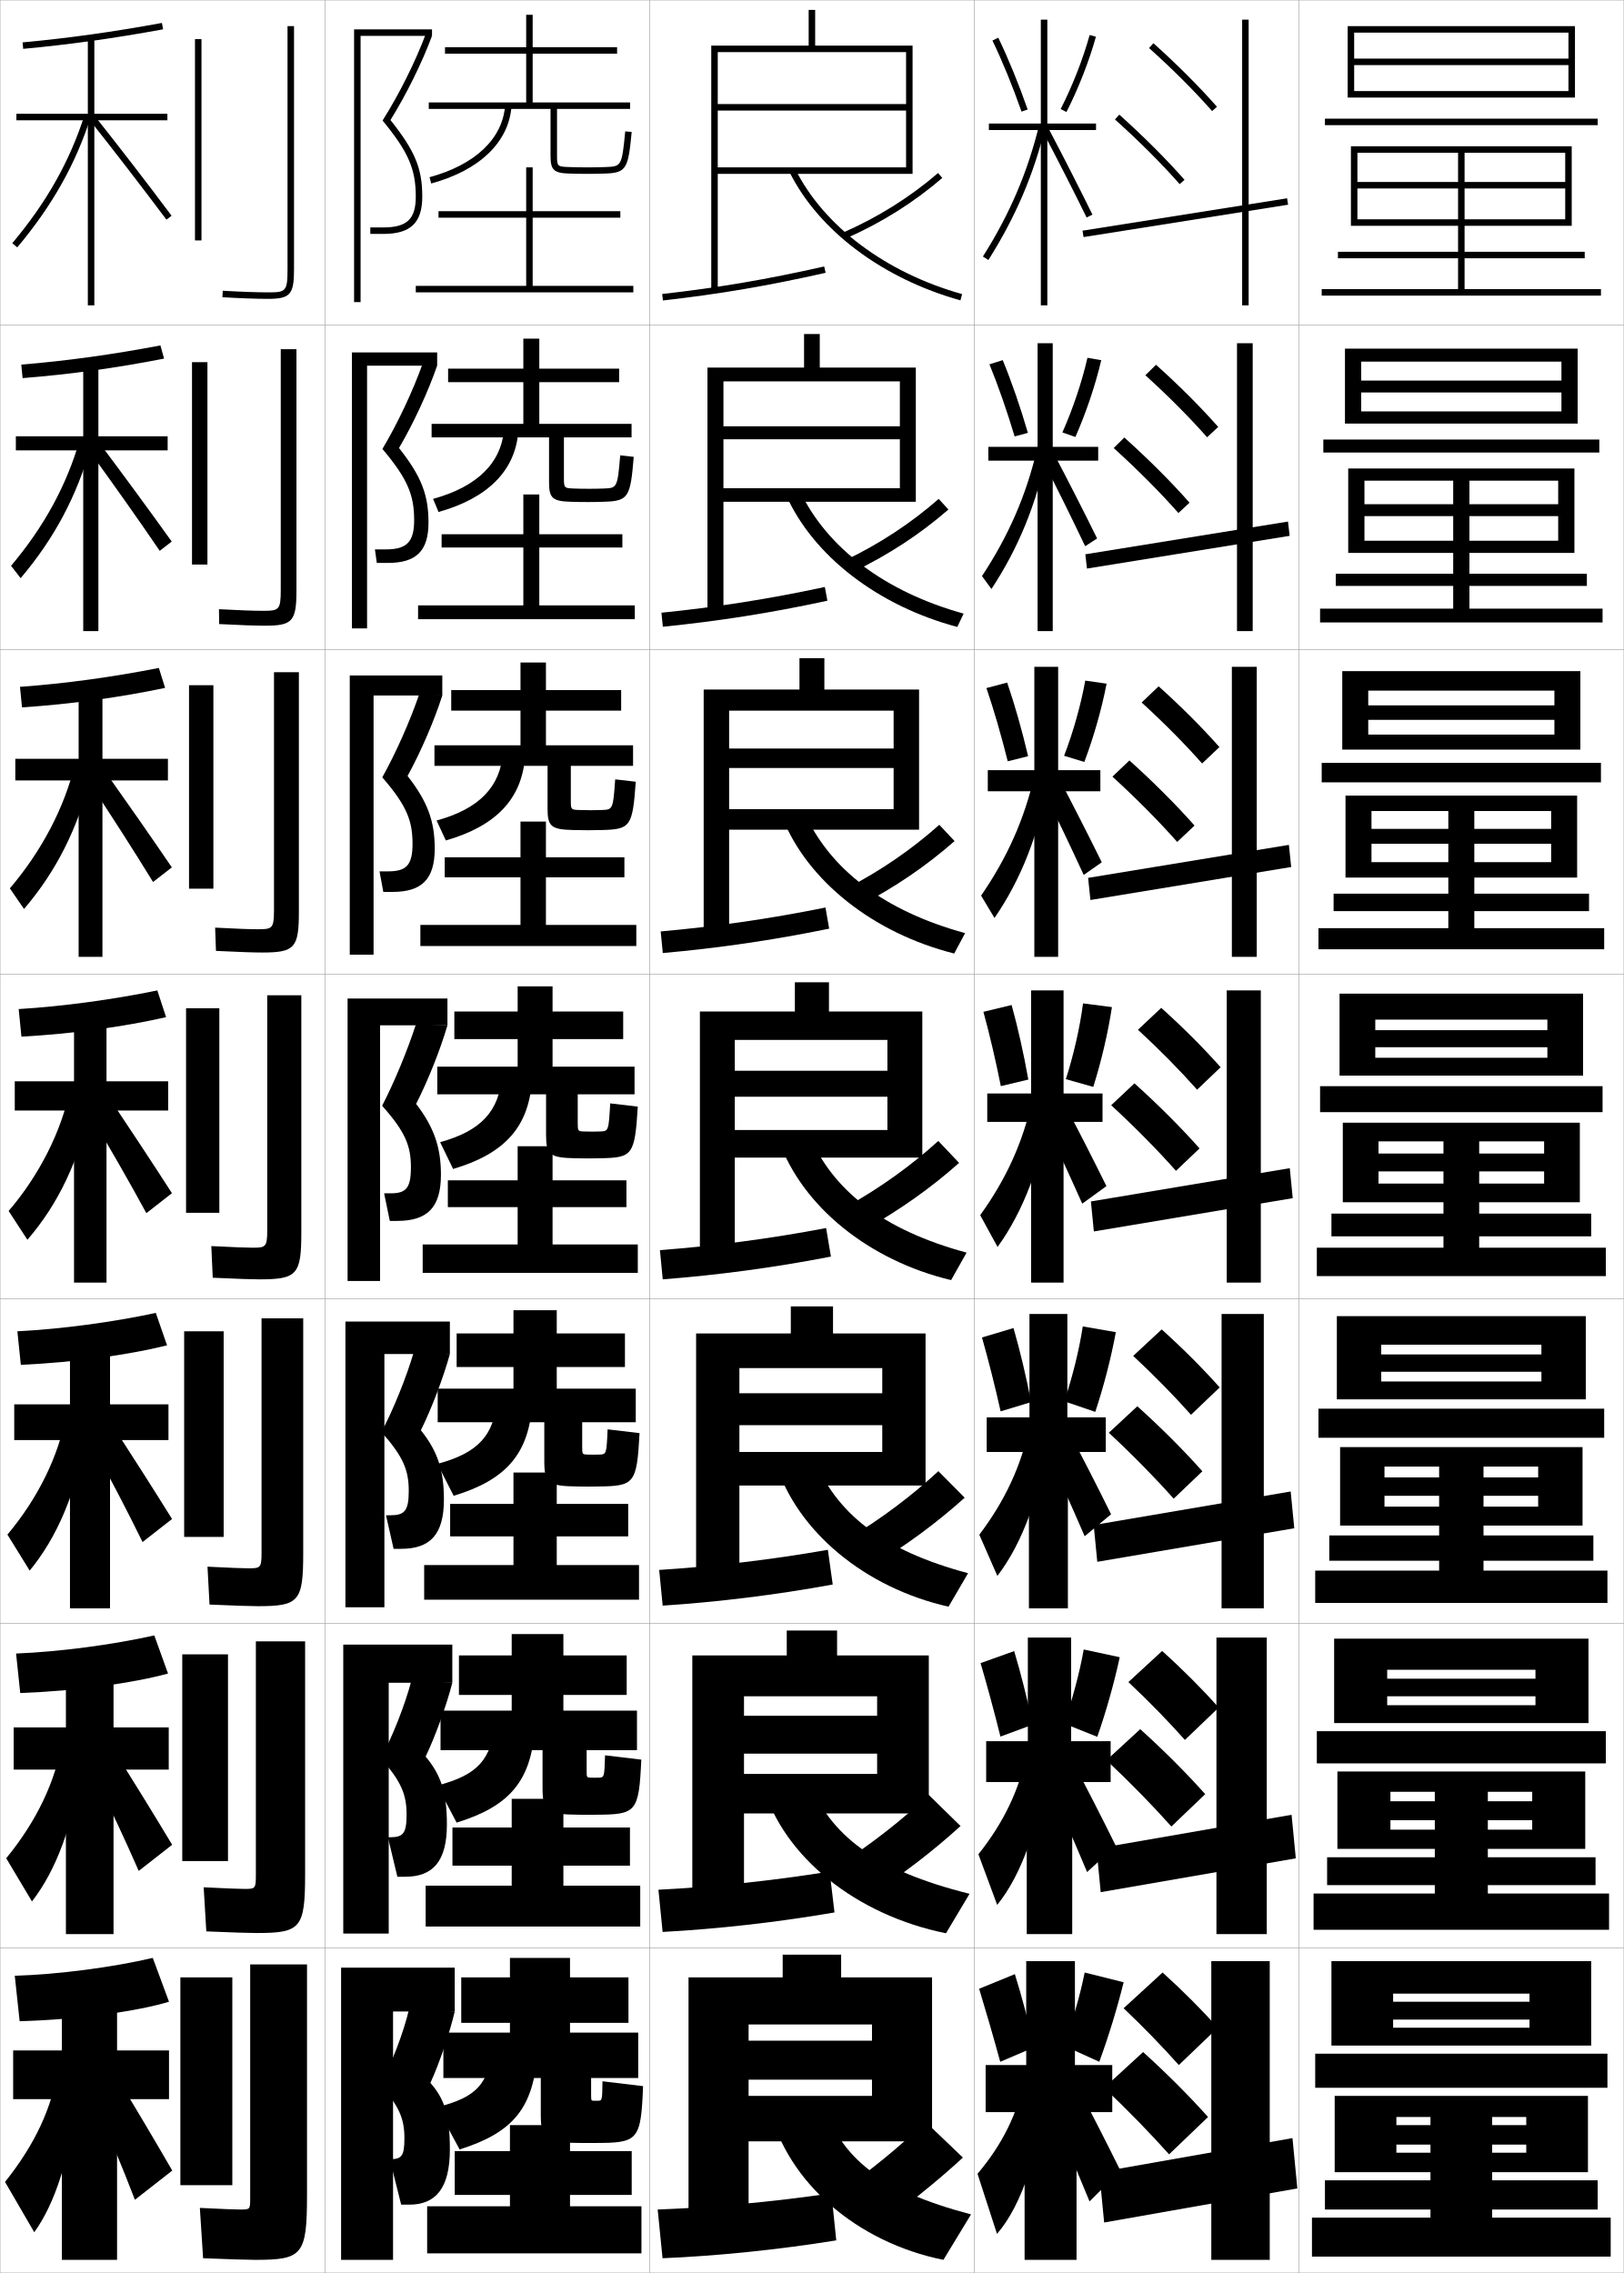
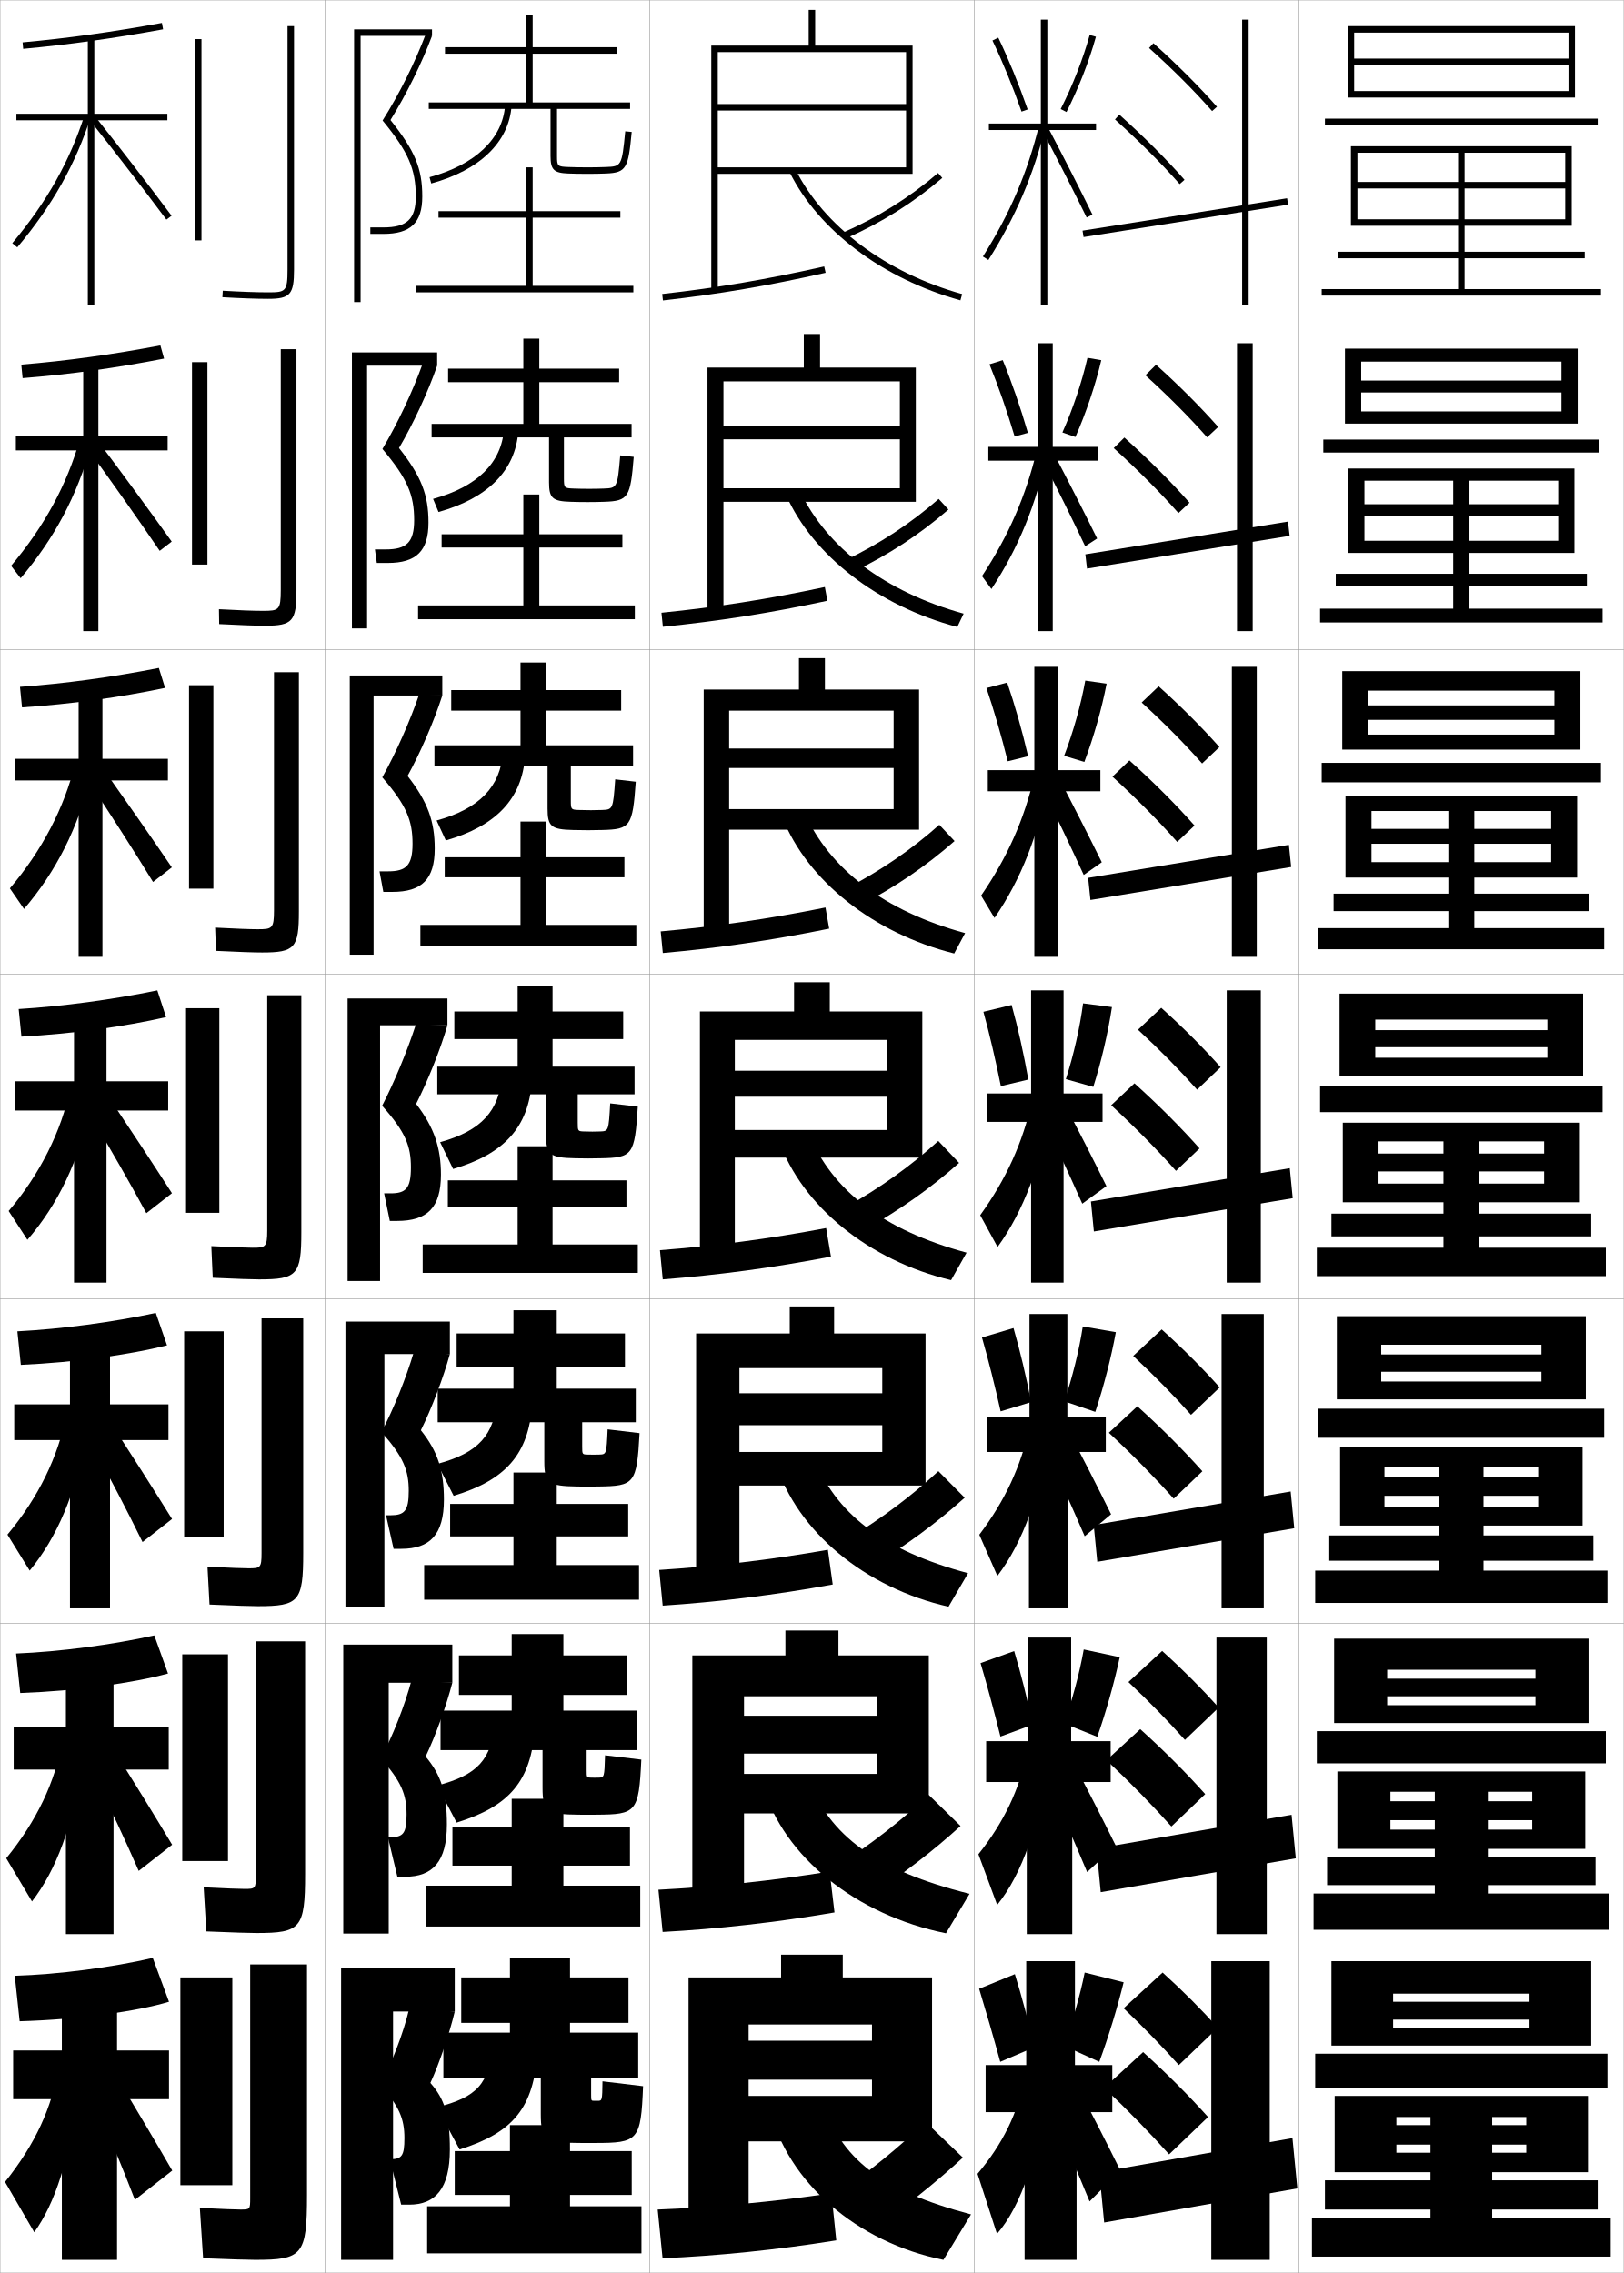
<svg xmlns="http://www.w3.org/2000/svg" width="500.1" height="700.1" viewBox="0 0 500.1 700.1" overflow="visible" enable-background="new 0 0 500.1 700.1" xml:space="preserve">
  <g id="glyphs">
    <g>
      <rect x="0.05" y="0.05" fill="none" stroke="#999999" stroke-width="0.1" width="100" height="100" />
      <rect x="0.05" y="100.05" fill="none" stroke="#999999" stroke-width="0.1" width="100" height="100" />
      <rect x="0.05" y="200.05" fill="none" stroke="#999999" stroke-width="0.1" width="100" height="100" />
      <rect x="0.05" y="300.05" fill="none" stroke="#999999" stroke-width="0.1" width="100" height="100" />
      <rect x="0.05" y="400.05" fill="none" stroke="#999999" stroke-width="0.1" width="100" height="100" />
      <rect x="0.05" y="500.05" fill="none" stroke="#999999" stroke-width="0.1" width="100" height="100" />
      <rect x="0.05" y="600.05" fill="none" stroke="#999999" stroke-width="0.1" width="100" height="100" />
      <rect x="100.05" y="0.05" fill="none" stroke="#999999" stroke-width="0.1" width="100" height="100" />
      <rect x="100.05" y="100.05" fill="none" stroke="#999999" stroke-width="0.1" width="100" height="100" />
      <rect x="100.05" y="200.05" fill="none" stroke="#999999" stroke-width="0.1" width="100" height="100" />
      <rect x="100.05" y="300.05" fill="none" stroke="#999999" stroke-width="0.1" width="100" height="100" />
      <rect x="100.05" y="400.05" fill="none" stroke="#999999" stroke-width="0.1" width="100" height="100" />
      <rect x="100.05" y="500.05" fill="none" stroke="#999999" stroke-width="0.1" width="100" height="100" />
      <rect x="100.05" y="600.05" fill="none" stroke="#999999" stroke-width="0.1" width="100" height="100" />
      <rect x="200.05" y="0.05" fill="none" stroke="#999999" stroke-width="0.1" width="100" height="100" />
      <rect x="200.05" y="100.05" fill="none" stroke="#999999" stroke-width="0.1" width="100" height="100" />
      <rect x="200.05" y="200.05" fill="none" stroke="#999999" stroke-width="0.1" width="100" height="100" />
      <rect x="200.05" y="300.05" fill="none" stroke="#999999" stroke-width="0.1" width="100" height="100" />
      <rect x="200.05" y="400.05" fill="none" stroke="#999999" stroke-width="0.1" width="100" height="100" />
      <rect x="200.05" y="500.05" fill="none" stroke="#999999" stroke-width="0.1" width="100" height="100" />
      <rect x="200.05" y="600.05" fill="none" stroke="#999999" stroke-width="0.1" width="100" height="100" />
      <rect x="300.05" y="0.05" fill="none" stroke="#999999" stroke-width="0.1" width="100" height="100" />
      <rect x="300.05" y="100.05" fill="none" stroke="#999999" stroke-width="0.1" width="100" height="100" />
      <rect x="300.05" y="200.05" fill="none" stroke="#999999" stroke-width="0.1" width="100" height="100" />
      <rect x="300.05" y="300.05" fill="none" stroke="#999999" stroke-width="0.1" width="100" height="100" />
      <rect x="300.05" y="400.05" fill="none" stroke="#999999" stroke-width="0.1" width="100" height="100" />
      <rect x="300.05" y="500.05" fill="none" stroke="#999999" stroke-width="0.1" width="100" height="100" />
      <rect x="300.05" y="600.05" fill="none" stroke="#999999" stroke-width="0.1" width="100" height="100" />
      <rect x="400.05" y="0.05" fill="none" stroke="#999999" stroke-width="0.1" width="100" height="100" />
      <rect x="400.05" y="100.05" fill="none" stroke="#999999" stroke-width="0.1" width="100" height="100" />
      <rect x="400.05" y="200.05" fill="none" stroke="#999999" stroke-width="0.1" width="100" height="100" />
      <rect x="400.05" y="300.05" fill="none" stroke="#999999" stroke-width="0.1" width="100" height="100" />
      <rect x="400.05" y="400.05" fill="none" stroke="#999999" stroke-width="0.1" width="100" height="100" />
      <rect x="400.05" y="500.05" fill="none" stroke="#999999" stroke-width="0.1" width="100" height="100" />
      <rect x="400.05" y="600.05" fill="none" stroke="#999999" stroke-width="0.1" width="100" height="100" />
    </g>
    <g>
      <g>
        <polygon points="221.05,51.55 221.05,53.55 281.05,53.55 281.05,14.05        251.05,14.05 251.05,3.05 249.05,3.05 249.05,14.05 219.05,14.05        219.05,89.55 221.05,89.55 221.05,16.05 279.05,16.05 279.05,32.05        221.05,32.05 221.05,34.05 279.05,34.05 279.05,51.55 " />
        <path d="M203.938,90.556l0.225,1.988c17.354-1.959,32.34-4.507,50.108-8.519       l-0.441-1.951C236.136,86.069,221.216,88.605,203.938,90.556z" />
        <path d="M259.647,71.634l0.805,1.832c10.936-4.799,20.945-11.076,29.75-18.658       l-1.305-1.516C280.243,60.744,270.402,66.915,259.647,71.634z" />
        <path d="M243.154,52.995c8.97,18.04,28.644,32.812,52.626,39.518l0.539-1.926       c-23.447-6.555-42.652-20.941-51.374-38.482L243.154,52.995z" />
      </g>
      <g>
-         <polygon points="282.05,154.55 282.05,113.217 252.467,113.217 252.467,102.883        247.633,102.883 247.633,113.217 217.883,113.217 217.883,189.133 222.8,189.133        222.8,117.467 277.133,117.467 277.133,131.3 222.8,131.3 222.8,135.3        277.133,135.3 277.133,150.383 222.8,150.383 222.8,154.55 " />
+         <polygon points="282.05,154.55 282.05,113.217 252.55,113.217 252.55,102.883        247.55,102.883 247.55,113.217 217.883,113.217 217.883,189.133 222.8,189.133        222.8,117.467 277.133,117.467 277.133,131.3 222.8,131.3 222.8,135.3        277.133,135.3 277.133,150.383 222.8,150.383 222.8,154.55 " />
        <path d="M203.706,188.722l0.438,4.323c17.21-1.743,32.923-4.195,50.674-8.016       l-0.79-4.231C236.389,184.575,220.798,186.99,203.706,188.722z" />
        <path d="M260.215,172.62l2.504,3.526c10.794-5.181,20.607-11.582,29.375-19.215       l-3.004-3.264C280.5,161.195,270.841,167.53,260.215,172.62z" />
        <path d="M246.296,151.096c8.275,17.584,26.263,31.203,50.479,37.901l-1.949,4.105       c-24.431-6.483-44.396-21.9-52.771-40.682L246.296,151.096z" />
      </g>
      <g>
-         <polygon points="283.05,255.55 283.05,212.383 253.884,212.383 253.884,202.716        246.217,202.716 246.217,212.383 216.717,212.383 216.717,288.716 224.55,288.716        224.55,218.883 275.216,218.883 275.216,230.55 224.55,230.55 224.55,236.55        275.216,236.55 275.216,249.217 224.55,249.217 224.55,255.55 " />
+         <polygon points="283.05,255.55 283.05,212.383 254.051,212.383 254.051,202.716        246.05,202.716 246.05,212.383 216.717,212.383 216.717,288.716 224.55,288.716        224.55,218.883 275.216,218.883 275.216,230.55 224.55,230.55 224.55,236.55        275.216,236.55 275.216,249.217 224.55,249.217 224.55,255.55 " />
        <path d="M203.475,286.887l0.65,6.659c17.065-1.528,33.505-3.884,51.239-7.513       l-1.139-6.512C236.643,283.08,220.38,285.375,203.475,286.887z" />
        <path d="M260.782,273.606l4.203,5.221c10.652-5.563,20.27-12.088,29-19.772       l-4.703-5.011C280.757,261.646,271.28,268.146,260.782,273.606z" />
        <path d="M247.646,250.086c7.828,17.628,24.599,30.479,49.583,37.321l-3.359,6.284       c-24.879-6.261-45.136-22.323-52.917-41.845L247.646,250.086z" />
      </g>
    </g>
    <g>
-       <polygon points="284.05,356.55 284.05,311.55 255.3,311.55 255.3,302.55       244.8,302.55 244.8,311.55 215.55,311.55 215.55,388.3 226.3,388.3       226.3,320.3 273.3,320.3 273.3,329.8 226.3,329.8 226.3,337.8       273.3,337.8 273.3,348.05 226.3,348.05 226.3,356.55 " />
+       <polygon points="284.05,356.55 284.05,311.55 255.55,311.55 255.55,302.55       244.55,302.55 244.55,311.55 215.55,311.55 215.55,388.3 226.3,388.3       226.3,320.3 273.3,320.3 273.3,329.8 226.3,329.8 226.3,337.8       273.3,337.8 273.3,348.05 226.3,348.05 226.3,356.55 " />
      <path d="M203.243,385.053l0.863,8.994c16.921-1.312,34.088-3.572,51.804-7.01      l-1.487-8.793C236.896,381.586,219.963,383.76,203.243,385.053z" />
      <path d="M260.849,371.592l5.902,6.916c10.513-5.945,19.934-12.595,28.625-20.329      l-6.402-6.758C280.513,359.097,271.22,365.761,260.849,371.592z" />
      <path d="M248.997,349.077c7.381,17.672,22.934,29.756,48.688,36.741l-4.77,8.463      c-25.328-6.038-45.876-22.745-53.062-43.009L248.997,349.077z" />
    </g>
    <g>
-       <polygon points="285.049,457.55 285.049,410.716 256.55,410.716 256.55,402.383       243.549,402.383 243.549,410.716 214.383,410.716 214.383,487.883 227.716,487.883       227.716,421.383 271.716,421.383 271.716,429.133 227.716,429.133 227.716,438.966       271.716,438.966 271.716,447.216 227.716,447.216 227.716,457.55 " />
+       <polygon points="285.049,457.55 285.049,410.716 256.883,410.716 256.883,402.383       243.216,402.383 243.216,410.716 214.383,410.716 214.383,487.883 227.716,487.883       227.716,421.383 271.716,421.383 271.716,429.133 227.716,429.133 227.716,438.966       271.716,438.966 271.716,447.216 227.716,447.216 227.716,457.55 " />
      <path d="M203.012,483.552l1.076,10.996c16.778-1.098,34.672-3.261,52.369-6.507      l-1.491-10.695C237.375,480.447,219.659,482.486,203.012,483.552z" />
      <path d="M261.249,473.911l7.602,8.277c10.371-6.328,19.596-13.102,28.25-20.887      l-8.102-8.171C280.603,460.881,271.492,467.709,261.249,473.911z" />
      <path d="M250.348,448.401c6.935,17.716,21.27,29.031,47.792,36.161l-6.014,10.308      c-25.777-5.815-46.616-23.167-53.208-44.172L250.348,448.401z" />
    </g>
    <g>
-       <polygon points="286.05,558.55 286.05,509.883 257.8,509.883 257.8,502.217       242.3,502.217 242.3,509.883 213.217,509.883 213.217,587.467 229.133,587.467       229.133,522.467 270.133,522.467 270.133,528.467 229.133,528.467 229.133,540.133       270.133,540.133 270.133,546.383 229.133,546.383 229.133,558.55 " />
+       <polygon points="286.05,558.55 286.05,509.883 258.217,509.883 258.217,502.217       241.883,502.217 241.883,509.883 213.217,509.883 213.217,587.467 229.133,587.467       229.133,522.467 270.133,522.467 270.133,528.467 229.133,528.467 229.133,540.133       270.133,540.133 270.133,546.383 229.133,546.383 229.133,558.55 " />
      <path d="M202.781,582.051l1.288,12.998c16.634-0.882,35.256-2.949,52.934-6.003      l-1.495-12.598C237.856,579.309,219.355,581.213,202.781,582.051z" />
      <path d="M258.649,574.23l9.301,9.639c10.23-6.71,19.26-13.607,27.875-21.443      l-9.801-9.586C277.692,560.665,268.766,567.657,258.649,574.23z" />
      <path d="M248.699,547.726c6.902,17.759,20.858,28.308,49.896,35.58l-7.256,12.154      c-27.701-5.593-50.019-23.589-56.355-45.336L248.699,547.726z" />
    </g>
    <g>
-       <polygon points="287.05,659.55 287.05,609.05 259.05,609.05 259.05,602.05       241.05,602.05 241.05,609.05 212.05,609.05 212.05,687.05 230.55,687.05       230.55,623.55 268.55,623.55 268.55,628.55 230.55,628.55 230.55,640.55       268.55,640.55 268.55,645.55 230.55,645.55 230.55,659.55 " />
+       <polygon points="287.05,659.55 287.05,609.05 259.55,609.05 259.55,602.05       240.55,602.05 240.55,609.05 212.05,609.05 212.05,687.05 230.55,687.05       230.55,623.55 268.55,623.55 268.55,628.55 230.55,628.55 230.55,640.55       268.55,640.55 268.55,645.55 230.55,645.55 230.55,659.55 " />
      <path d="M202.55,680.55l1.5,15c16.491-0.666,35.841-2.638,53.5-5.5l-1.5-14.5      C238.336,678.17,219.052,679.939,202.55,680.55z" />
      <path d="M258.05,675.55l11,11c10.09-7.092,18.922-14.114,27.5-22l-11.5-11      C276.782,661.449,268.038,668.605,258.05,675.55z" />
      <path d="M253.05,647.05c6.04,17.803,17.94,27.583,46,35l-8.5,14      c-26.675-5.37-48.096-24.012-53.5-46.5L253.05,647.05z" />
    </g>
    <g>
      <polygon points="483.05,18.05 417.05,18.05 417.05,20.05 483.05,20.05       483.05,28.05 417.05,28.05 417.05,30.05 485.05,30.05 485.05,8.05       415.05,8.05 415.05,30.05 417.05,30.05 417.05,10.05 483.05,10.05 " />
      <rect x="408.05" y="36.55" width="84" height="2" />
      <polygon points="418.05,47.05 482.05,47.05 482.05,56.05 451.05,56.05       451.05,47.05 449.05,47.05 449.05,56.05 418.05,56.05 418.05,58.05       449.05,58.05 449.05,77.55 412.05,77.55 412.05,79.55 449.05,79.55       449.05,89.05 407.05,89.05 407.05,91.05 493.05,91.05 493.05,89.05       451.05,89.05 451.05,79.55 488.05,79.55 488.05,77.55 451.05,77.55       451.05,58.05 482.05,58.05 482.05,67.55 418.05,67.55 418.05,69.55       484.05,69.55 484.05,45.05 416.05,45.05 416.05,69.55 418.05,69.55 " />
    </g>
    <g>
      <g>
        <polygon points="485.883,130.466 485.883,107.383 414.216,107.383 414.216,130.466        419.216,130.466 419.216,111.383 480.883,111.383 480.883,117.216 419.216,117.216        419.216,120.883 480.883,120.883 480.883,126.716 419.216,126.716 419.216,130.466        " />
        <rect x="407.55" y="135.383" width="85" height="4" />
        <polygon points="452.55,155.3 452.55,148.05 447.55,148.05 447.55,155.3        420.216,155.3 420.216,158.966 447.55,158.966 447.55,176.716 411.383,176.716        411.383,180.466 447.55,180.466 447.55,187.466 406.55,187.466 406.55,191.716        493.55,191.716 493.55,187.466 452.55,187.466 452.55,180.466 488.716,180.466        488.716,176.716 452.55,176.716 452.55,158.966 479.883,158.966 479.883,166.55        420.216,166.55 420.216,170.3 484.883,170.3 484.883,144.299 415.216,144.299        415.216,170.3 420.216,170.3 420.216,148.05 479.883,148.05 479.883,155.3        " />
      </g>
      <g>
        <polygon points="486.716,230.883 486.716,206.716 413.383,206.716 413.383,230.883        421.383,230.883 421.383,212.716 478.716,212.716 478.716,217.258 421.383,217.258        421.383,221.716 478.716,221.716 478.716,226.258 421.383,226.258 421.383,230.883        " />
        <rect x="407.05" y="234.966" width="86" height="6" />
        <polygon points="454.05,255.3 454.05,249.8 446.05,249.8 446.05,255.3        422.383,255.3 422.383,259.883 446.05,259.883 446.05,275.258 410.716,275.258        410.716,280.633 446.05,280.633 446.05,285.883 406.05,285.883 406.05,292.383        494.05,292.383 494.05,285.883 454.05,285.883 454.05,280.633 489.383,280.633        489.383,275.258 454.05,275.258 454.05,259.883 477.716,259.883 477.716,265.55        422.383,265.55 422.383,270.3 485.716,270.3 485.716,245.05 414.383,245.05        414.383,270.3 422.383,270.3 422.383,249.8 477.716,249.8 477.716,255.3        " />
      </g>
      <g>
        <polygon points="487.55,331.3 487.55,306.05 412.55,306.05 412.55,331.3        423.55,331.3 423.55,314.05 476.55,314.05 476.55,317.3 423.55,317.3        423.55,322.55 476.55,322.55 476.55,325.8 423.55,325.8 423.55,331.3        " />
        <rect x="406.55" y="334.55" width="87" height="8" />
        <polygon points="455.55,355.3 455.55,351.55 444.55,351.55 444.55,355.3        424.55,355.3 424.55,360.8 444.55,360.8 444.55,373.8 410.05,373.8        410.05,380.8 444.55,380.8 444.55,384.3 405.55,384.3 405.55,393.05        494.55,393.05 494.55,384.3 455.55,384.3 455.55,380.8 490.05,380.8        490.05,373.8 455.55,373.8 455.55,360.8 475.55,360.8 475.55,364.55        424.55,364.55 424.55,370.3 486.55,370.3 486.55,345.8 413.55,345.8        413.55,370.3 424.55,370.3 424.55,351.55 475.55,351.55 475.55,355.3        " />
      </g>
      <g>
        <polygon points="488.383,431.009 488.383,405.384 411.717,405.384 411.717,431.009        425.383,431.009 425.383,414.175 474.717,414.175 474.717,417.175 425.383,417.175        425.383,422.509 474.717,422.509 474.717,425.509 425.383,425.509 425.383,431.009        " />
        <rect x="406.05" y="433.884" width="88" height="8.957" />
        <polygon points="456.884,455.05 456.884,451.716 443.217,451.716 443.217,455.05        426.383,455.05 426.383,460.716 443.217,460.716 443.217,472.925 409.383,472.925        409.383,480.716 443.217,480.716 443.217,483.759 405.05,483.759 405.05,493.716        495.05,493.716 495.05,483.759 456.884,483.759 456.884,480.716 490.717,480.716        490.717,472.925 456.884,472.925 456.884,460.716 473.717,460.716 473.717,464.05        426.383,464.05 426.383,469.884 487.383,469.884 487.383,445.716 412.717,445.716        412.717,469.884 426.383,469.884 426.383,451.716 473.717,451.716 473.717,455.05        " />
      </g>
      <g>
        <polygon points="489.216,530.717 489.216,504.717 410.884,504.717 410.884,530.717        427.216,530.717 427.216,514.3 472.884,514.3 472.884,517.05 427.216,517.05        427.216,522.467 472.884,522.467 472.884,525.217 427.216,525.217 427.216,530.717        " />
        <rect x="405.55" y="533.217" width="89" height="9.916" />
        <polygon points="458.217,554.8 458.217,551.883 441.884,551.883 441.884,554.8        428.216,554.8 428.216,560.633 441.884,560.633 441.884,572.05 408.716,572.05        408.716,580.633 441.884,580.633 441.884,583.217 404.55,583.217 404.55,594.383        495.55,594.383 495.55,583.217 458.217,583.217 458.217,580.633 491.384,580.633        491.384,572.05 458.217,572.05 458.217,560.633 471.884,560.633 471.884,563.55        428.216,563.55 428.216,569.467 488.216,569.467 488.216,545.633 411.884,545.633        411.884,569.467 428.216,569.467 428.216,551.883 471.884,551.883 471.884,554.8        " />
      </g>
    </g>
    <g>
      <polygon points="490.05,630.05 490.05,604.05 410.05,604.05 410.05,630.05       429.05,630.05 429.05,614.05 471.05,614.05 471.05,616.55 429.05,616.55       429.05,622.05 471.05,622.05 471.05,624.55 429.05,624.55 429.05,630.05 " />
      <rect x="405.05" y="632.55" width="90" height="10.5" />
      <polygon points="459.55,654.55 459.55,652.05 440.55,652.05 440.55,654.55       430.05,654.55 430.05,660.55 440.55,660.55 440.55,671.55 408.05,671.55       408.05,680.55 440.55,680.55 440.55,683.05 404.05,683.05 404.05,695.05       496.05,695.05 496.05,683.05 459.55,683.05 459.55,680.55 492.05,680.55       492.05,671.55 459.55,671.55 459.55,660.55 470.05,660.55 470.05,663.05       430.05,663.05 430.05,669.05 489.05,669.05 489.05,645.55 411.05,645.55       411.05,669.05 430.05,669.05 430.05,652.05 470.05,652.05 470.05,654.55 " />
    </g>
-     <path d="M51.146,313.29l-2.691-8.23" />
    <g>
      <g>
        <path d="M49.87,7.066l0.359,1.967c-15.313,2.806-29.006,4.716-43.088,6.013       l-0.184-1.992C20.979,11.763,34.615,9.86,49.87,7.066z" />
        <polygon points="51.55,35.05 29.05,35.05 29.05,11.55 27.05,11.55        27.05,35.05 5.05,35.05 5.05,37.05 27.05,37.05 27.05,94.05        29.05,94.05 29.05,37.05 51.55,37.05 " />
        <path d="M3.784,74.907l1.531,1.285C16.119,63.312,23.328,50.495,28.003,35.854       l-1.906-0.609C21.505,49.63,14.414,62.233,3.784,74.907z" />
        <path d="M27.767,37.172c7.545,9.501,15.885,20.324,23.482,30.478l1.602-1.199       c-7.609-10.167-15.961-21.007-23.518-30.522L27.767,37.172z" />
      </g>
      <g>
        <path d="M6.555,112.303c13.901-1.141,28.058-3.095,42.843-5.906l1.136,4.055       c-14.515,2.854-28.911,4.852-43.574,6.011L6.555,112.303z" />
        <polygon points="51.633,134.383 30.299,134.383 30.299,111.883 25.633,111.883        25.633,134.383 4.883,134.383 4.883,138.716 25.633,138.716 25.633,194.383        30.299,194.383 30.299,138.716 51.633,138.716 " />
        <path d="M3.409,174.267l2.948,3.815c10.338-12.223,17.319-25.214,21.712-40.948       l-3.481-1.836C20.672,149.186,13.65,162.138,3.409,174.267z" />
        <path d="M27.872,139.422c6.969,9.601,14.487,20.202,21.319,30.233l3.695-2.852       c-7.06-9.864-14.914-20.556-22.264-30.352L27.872,139.422z" />
      </g>
      <g>
        <path d="M6.153,211.553c13.78-0.991,28.458-2.997,42.773-5.824l1.914,6.143       c-13.717,2.903-28.817,4.988-44.061,6.01L6.153,211.553z" />
        <polygon points="51.716,233.717 31.55,233.717 31.55,212.216 24.216,212.216        24.216,233.717 4.716,233.717 4.716,240.383 24.216,240.383 24.216,294.716        31.55,294.716 31.55,240.383 51.716,240.383 " />
        <path d="M3.034,273.627l4.365,6.345c9.873-11.566,16.626-24.731,20.737-41.558       l-5.056-3.062C19.84,248.743,12.887,262.042,3.034,273.627z" />
        <path d="M27.978,241.674c6.394,9.7,13.089,20.079,19.157,29.987l5.787-4.504       c-6.51-9.561-13.866-20.104-21.01-30.179L27.978,241.674z" />
      </g>
      <g>
        <path d="M5.751,310.802l0.848,8.496c15.824-0.884,31.629-3.056,44.547-6.008       l-2.691-8.23C34.608,307.903,19.41,309.962,5.751,310.802z" />
        <polygon points="51.8,333.05 32.8,333.05 32.8,312.55 22.8,312.55        22.8,333.05 4.55,333.05 4.55,342.05 22.8,342.05 22.8,395.05        32.8,395.05 32.8,342.05 51.8,342.05 " />
        <path d="M2.659,372.987l5.781,8.875c9.407-10.91,15.934-24.248,19.762-42.168       l-6.631-4.289C19.008,348.3,12.123,361.947,2.659,372.987z" />
        <path d="M28.084,343.925c5.817,9.799,11.691,19.957,16.994,29.742l7.88-6.156       c-5.961-9.257-12.818-19.652-19.756-30.008L28.084,343.925z" />
      </g>
      <g>
        <path d="M5.35,410.051l1.065,10.331c16.692-0.763,33.212-3.065,45.031-6.006       l-3.461-9.986C34.646,407.247,18.911,409.358,5.35,410.051z" />
        <polygon points="51.883,432.55 33.883,432.55 33.883,412.883 21.55,412.883        21.55,432.55 4.383,432.55 4.383,443.55 21.55,443.55 21.55,495.383        33.883,495.383 33.883,443.55 51.883,443.55 " />
        <path d="M2.289,472.675l6.854,11.083c8.377-10.201,14.306-23.713,17.675-42.778       l-6.421-5.193C18.015,448.574,11.728,461.388,2.289,472.675z" />
        <path d="M28.572,445.466c5.276,9.692,10.504,19.628,15.33,29.495l9.086-7.104       c-5.702-9.161-12.239-19.408-19.004-29.839L28.572,445.466z" />
      </g>
      <g>
        <path d="M4.95,509.301l1.283,12.165c17.561-0.641,34.796-3.075,45.516-6.003       l-4.23-11.743C34.684,506.592,18.412,508.756,4.95,509.301z" />
        <polygon points="51.966,532.05 34.966,532.05 34.966,513.217 20.3,513.217        20.3,532.05 4.216,532.05 4.216,545.05 20.3,545.05 20.3,595.717        34.966,595.717 34.966,545.05 51.966,545.05 " />
        <path d="M1.919,572.362l7.927,13.292c7.348-9.493,12.677-23.179,15.587-43.39       l-6.21-6.097C17.022,548.85,11.334,560.828,1.919,572.362z" />
        <path d="M29.061,547.008c4.734,9.586,9.317,19.299,13.665,29.248l10.293-8.053       c-5.442-9.063-11.66-19.164-18.252-29.669L29.061,547.008z" />
      </g>
      <g>
        <path d="M4.55,608.55l1.5,14c18.43-0.52,36.38-3.085,46-6l-5-13.5       C34.722,605.936,17.913,608.152,4.55,608.55z" />
        <polygon points="52.05,631.55 36.05,631.55 36.05,613.55 19.05,613.55        19.05,631.55 4.05,631.55 4.05,646.55 19.05,646.55 19.05,696.05        36.05,696.05 36.05,646.55 52.05,646.55 " />
        <path d="M18.05,636.55c-2.021,12.574-7.11,23.719-16.5,35.5l9,15.5       c6.318-8.784,11.049-22.644,13.5-44L18.05,636.55z" />
        <path d="M29.55,648.55c4.192,9.479,8.13,18.97,12,29l11.5-9       c-5.183-8.967-11.08-18.92-17.5-29.5L29.55,648.55z" />
      </g>
    </g>
    <g>
      <g>
        <rect x="60.05" y="12.05" width="2" height="62" />
        <path d="M88.55,8.05v75c0,6.773-0.594,7-6,7c-3.428,0-8.379-0.177-13.942-0.498       l-0.115,1.996c5.601,0.324,10.593,0.502,14.058,0.502c6.804,0,8-1.346,8-9v-75       H88.55z" />
      </g>
      <g>
        <rect x="59.133" y="111.549" width="4.75" height="62.334" />
        <path d="M86.466,107.55v74.167c0,6.216-0.587,6.417-5.5,6.417       c-2.891,0-7.428-0.163-13.534-0.498l0.069,4.58       c6.362,0.337,11.127,0.502,14.132,0.502c8.442,0,9.667-1.372,9.667-10.833       v-74.333H86.466z" />
      </g>
      <g>
        <rect x="58.216" y="211.05" width="7.5" height="62.667" />
        <path d="M84.383,207.05v73.333c0,5.657-0.582,5.833-5,5.833       c-2.355,0-6.478-0.15-13.127-0.499l0.253,7.164       c7.123,0.35,11.661,0.501,14.207,0.501c10.081,0,11.333-1.399,11.333-12.667       v-73.667H84.383z" />
      </g>
      <g>
        <rect x="57.3" y="310.55" width="10.25" height="63" />
        <path d="M82.3,306.55v72.5c0,5.1-0.576,5.25-4.5,5.25       c-1.818,0-5.527-0.137-12.719-0.499l0.438,9.748       c7.884,0.362,12.195,0.501,14.281,0.501c11.719,0,13-1.425,13-14.5v-73H82.3z" />
      </g>
      <g>
        <rect x="56.716" y="410.05" width="12.167" height="63.333" />
        <path d="M80.549,406.05v72.333c0,4.553-0.394,4.667-4,4.667       c-1.72,0-5.541-0.143-12.646-0.5l0.625,11.666c8.012,0.353,12.788,0.5,14.854,0.5       c12.688,0,14-1.423,14-16.333v-72.333H80.549z" />
      </g>
      <g>
        <rect x="56.133" y="509.55" width="14.083" height="63.667" />
        <path d="M78.8,505.55v72.167c0,4.005-0.212,4.083-3.5,4.083       c-1.621,0-5.553-0.149-12.573-0.5l0.812,13.583c8.14,0.343,13.379,0.5,15.427,0.5       c13.657,0,15-1.421,15-18.166v-71.667H78.8z" />
      </g>
      <g>
        <rect x="55.55" y="609.05" width="16" height="64" />
        <path d="M78.55,696.05c14.626,0,16-1.419,16-20v-71h-17.5v72c0,3.458-0.03,3.5-3,3.5       c-1.522,0-5.566-0.155-12.5-0.5l1,15.5C70.818,695.883,76.521,696.05,78.55,696.05z" />
      </g>
    </g>
    <g>
      <g>
        <path d="M175.013,53.448c1.945,0.072,3.694,0.101,6.037,0.101       c2.06,0,3.664-0.029,5.538-0.101c6.386-0.243,6.896-1.676,7.958-12.804       l-1.992-0.189c-1.029,10.804-1.218,10.811-6.042,10.995       c-1.847,0.07-3.429,0.099-5.462,0.099c-2.316,0-4.045-0.029-5.963-0.1       c-3.404-0.125-3.537-0.253-3.537-3.399v-14.5h22.5v-2h-30v-15h26v-2h-26v-10h-2v10h-25v2h25v15h-30v2h37.5       v14.5C169.55,52.274,170.571,53.283,175.013,53.448z" />
        <path d="M132.286,54.585l0.527,1.93c14.939-4.072,23.955-12.781,24.734-23.895       l-1.996-0.141C154.837,42.693,146.356,50.75,132.286,54.585z" />
        <polygon points="164.05,88.05 164.05,67.05 191.05,67.05 191.05,65.05        164.05,65.05 164.05,51.55 162.05,51.55 162.05,65.05 135.05,65.05        135.05,67.05 162.05,67.05 162.05,88.05 128.05,88.05 128.05,90.05        195.05,90.05 195.05,88.05 " />
      </g>
      <g>
        <path d="M191.01,140.252c-0.839,10.033-0.99,10.058-5.043,10.214       c-1.494,0.058-2.811,0.082-4.455,0.082c-1.872,0-3.307-0.025-4.859-0.083       c-2.869-0.106-2.978-0.212-2.978-3.166v-12.583h20.833v-4.167h-28.416v-12.833       h24.583v-4.167h-24.583v-9.25h-4.917v9.25h-23.167v4.167h23.167v12.833h-28.25v4.167       h36.167v13.841c0,4.839,1.062,5.832,6.636,5.991       c1.742,0.056,3.298,0.084,5.364,0.084c1.83,0,3.265-0.028,4.948-0.084       c7.534-0.227,8.114-1.402,9.132-13.837L191.01,140.252z" />
        <path d="M133.374,153.656l1.685,4.037c15.225-4.271,23.716-12.809,24.573-24.929       l-4.414-0.678C154.5,142.495,146.998,149.93,133.374,153.656z" />
        <polygon points="166.092,186.466 166.092,168.633 191.675,168.633 191.675,164.55        166.092,164.55 166.092,152.3 161.175,152.3 161.175,164.55 136.008,164.55        136.008,168.633 161.175,168.633 161.175,186.466 128.758,186.466 128.758,190.717        195.508,190.717 195.508,186.466 " />
      </g>
      <g>
        <path d="M189.466,240.05c-0.649,9.261-0.762,9.305-4.044,9.434       c-1.143,0.045-2.194,0.066-3.449,0.066c-1.427,0-2.568-0.022-3.755-0.067       c-2.335-0.088-2.418-0.17-2.418-2.933v-10.667h19.167v-6.333h-26.833v-10.667       h23.167v-6.333h-23.167v-8.5h-7.833v8.5h-21.333v6.333h21.333v10.667h-26.5v6.333       h34.833v13.182c0,5.453,1.104,6.431,7.809,6.583       c1.54,0.041,2.902,0.067,4.691,0.067c1.601,0,2.866-0.027,4.359-0.067       c8.682-0.209,9.332-1.128,10.305-14.87L189.466,240.05z" />
        <path d="M134.462,252.728l2.842,6.143c15.509-4.469,23.476-12.837,24.412-25.964       l-6.832-1.214C154.163,242.296,147.639,249.109,134.462,252.728z" />
        <polygon points="168.133,284.883 168.133,270.216 192.3,270.216 192.3,264.05        168.133,264.05 168.133,253.05 160.3,253.05 160.3,264.05 136.966,264.05        136.966,270.216 160.3,270.216 160.3,284.883 129.466,284.883 129.466,291.383        195.966,291.383 195.966,284.883 " />
      </g>
    </g>
    <g>
      <path d="M187.923,339.847c-0.459,8.49-0.535,8.552-3.045,8.653      c-0.791,0.032-1.577,0.05-2.443,0.05c-0.982,0-1.83-0.019-2.65-0.051      c-1.801-0.069-1.859-0.129-1.859-2.699v-8.75h17.5v-8.5h-25.25v-8.5h21.75v-8.5h-21.75v-7.75h-10.75v7.75      h-19.5v8.5h19.5v8.5h-24.75v8.5h33.5v12.523c0,6.066,1.145,7.029,8.981,7.176      c1.337,0.025,2.506,0.051,4.019,0.051c1.371,0,2.468-0.025,3.77-0.051      c9.83-0.192,10.55-0.854,11.479-15.902L187.923,339.847z" />
      <path d="M135.55,351.8l4,8.25c15.794-4.668,23.235-12.865,24.25-27l-9.25-1.75      C153.825,342.098,148.28,348.289,135.55,351.8z" />
      <polygon points="170.175,383.3 170.175,371.8 192.925,371.8 192.925,363.55       170.175,363.55 170.175,353.05 159.425,353.05 159.425,363.55 137.925,363.55       137.925,371.8 159.425,371.8 159.425,383.3 130.175,383.3 130.175,392.05       196.425,392.05 196.425,383.3 " />
    </g>
    <g>
      <g>
        <path d="M187.132,440.247c-0.332,7.653-0.392,7.694-2.53,7.77       c-0.556,0.02-1.191,0.033-1.796,0.033c-0.681,0-1.358-0.015-1.933-0.034       c-1.53-0.052-1.573-0.088-1.573-2.466v-7.5h16.5v-10.334h-24.333v-6.666h21v-10.334       h-21v-7.166h-13.333v7.166h-17.5v10.334h17.5v6.666h-23.333v10.334h32.833v12.031       c0,6.681,1.186,7.649,10.154,7.768c1.134,0.015,2.11,0.034,3.346,0.034       c1.142,0,2.069-0.019,3.18-0.034c11.058-0.151,11.811-0.786,12.652-16.435       L187.132,440.247z" />
        <path d="M134.716,450.883l5,9.833c16.079-4.866,23.074-12.857,24.167-28       l-10.833-1.833C152.288,441.987,147.328,447.511,134.716,450.883z" />
        <polygon points="171.466,482.05 171.466,473.217 193.466,473.217 193.466,463.217        171.466,463.217 171.466,453.55 158.133,453.55 158.133,463.217 138.633,463.217        138.633,473.217 158.133,473.217 158.133,482.05 130.633,482.05 130.633,492.717        196.8,492.717 196.8,482.05 " />
      </g>
      <g>
        <path d="M186.341,540.648c-0.203,6.816-0.248,6.839-2.015,6.885       c-0.32,0.009-0.806,0.017-1.148,0.017c-0.381,0-0.887-0.01-1.217-0.018       c-1.26-0.031-1.286-0.046-1.286-2.232v-6.25h15.5v-12.167h-22.667v-4.833h19.5v-12.167       h-19.5v-6.583h-15.917v6.583h-16.25v12.167h16.25v4.833h-21.917v12.167h31.417v11.539       c0,7.295,1.226,8.301,11.327,8.36c0.931,0.007,1.713,0.017,2.673,0.017       c0.912,0,1.67-0.009,2.59-0.017c12.286-0.075,13.073-0.72,13.826-16.968       L186.341,540.648z" />
        <path d="M134.633,549.966l6,11.417c16.364-5.065,22.912-12.851,24.083-29       l-12.417-1.917C151.5,541.878,147.126,546.731,134.633,549.966z" />
        <polygon points="173.508,580.8 173.508,574.634 194.008,574.634 194.008,562.884        173.508,562.884 173.508,554.05 157.591,554.05 157.591,562.884 139.341,562.884        139.341,574.634 157.591,574.634 157.591,580.8 131.091,580.8 131.091,593.384        197.175,593.384 197.175,580.8 " />
      </g>
      <g>
        <path d="M185.55,641.05c-0.075,5.979-0.104,6-1.5,6c-0.084,0-0.42,0-0.5,0s-0.416,0-0.5,0       c-0.989,0-1-0.005-1-2v-5h14.5v-14h-21v-3h18v-14h-18v-6h-18.5v6h-15v14h15v3h-20.5v14h30v11.047       c0,7.909,1.266,8.953,12.5,8.953c0.729,0,1.317,0,2,0s1.271,0,2,0       c13.515,0,14.334-0.653,15-17.5L185.55,641.05z" />
        <path d="M151.55,630.05c-0.837,11.718-4.626,15.903-17,19l7,13       c16.648-5.265,22.75-12.844,24-30L151.55,630.05z" />
        <polygon points="175.55,679.55 175.55,676.05 194.55,676.05 194.55,662.55        175.55,662.55 175.55,654.55 157.05,654.55 157.05,662.55 140.05,662.55        140.05,676.05 157.05,676.05 157.05,679.55 131.55,679.55 131.55,694.05        197.55,694.05 197.55,679.55 " />
      </g>
    </g>
    <g>
      <g>
        <polygon points="111.05,11.05 133.05,11.05 133.05,9.05 109.05,9.05        109.05,93.05 111.05,93.05 " />
        <path d="M128.05,60.55c0,6.925-2.711,9.5-10,9.5h-4v2h4c8.411,0,12-3.439,12-11.5       c0-8.678-2.237-14.074-9.795-23.576c4.908-7.907,9.67-17.53,12.795-25.924       l-1.875-0.697c-3.248,8.676-8.24,18.683-13.351,26.769       C125.757,46.787,128.05,52.042,128.05,60.55z" />
      </g>
      <g>
        <polygon points="113.049,112.633 134.633,112.633 134.633,108.549 108.383,108.549        108.383,193.55 113.049,193.55 " />
        <path d="M127.549,160.216c0,6.774-2.319,9-8.75,9h-3.334l0.583,4.167h3.417       c8.718,0,12.5-3.668,12.5-12.417c0-8.508-2.164-14.212-9.08-22.98       c4.456-7.587,8.933-17.239,11.746-25.353l-4.479-0.581       c-3.041,8.494-7.721,18.42-12.375,26.224       C125.507,147.451,127.549,152.411,127.549,160.216z" />
      </g>
      <g>
        <polygon points="115.05,214.217 136.217,214.217 136.217,208.05 107.717,208.05        107.717,294.05 115.05,294.05 " />
        <path d="M127.05,259.883c0,6.625-1.927,8.5-7.5,8.5h-2.667l1.167,6.333h2.833       c9.024,0,13-3.897,13-13.333c0-8.339-2.09-14.35-8.364-22.384       c4.004-7.267,8.195-16.947,10.698-24.782l-7.083-0.465       c-2.833,8.311-7.202,18.158-11.401,25.679       C125.259,248.115,127.05,252.779,127.05,259.883z" />
      </g>
      <g>
        <polygon points="117.05,315.8 137.8,315.8 137.8,307.55 107.05,307.55        107.05,394.55 117.05,394.55 " />
        <path d="M126.55,359.55c0,6.475-1.535,8-6.25,8h-2l1.75,8.5h2.25c9.331,0,13.5-4.126,13.5-14.25       c0-8.169-2.016-14.487-7.648-21.788c3.552-6.947,7.458-16.656,9.648-24.212       l-9.688-0.349c-2.625,8.129-6.683,17.896-10.426,25.134       C125.01,348.778,126.55,353.147,126.55,359.55z" />
      </g>
      <g>
        <polygon points="118.383,417.05 138.549,417.05 138.549,407.05 106.383,407.05        106.383,495.05 118.383,495.05 " />
        <path d="M125.883,459.216c0,6.164-1.295,7.5-5.667,7.5h-1.333l2.333,10.334h2.333       c8.877,0,13.167-4.368,13.167-15.167c0-8.957-1.892-14.846-7.099-21.358       c3.264-6.567,6.955-16.232,8.932-23.475l-11.125-0.566       c-2.338,7.967-6.335,17.794-9.95,24.59       C124.317,448.766,125.883,452.951,125.883,459.216z" />
      </g>
      <g>
        <polygon points="119.716,518.3 139.3,518.3 139.3,506.55 105.716,506.55        105.716,595.55 119.716,595.55 " />
        <path d="M125.216,558.883c0,5.854-1.056,7-5.083,7h-0.667l2.917,12.167h2.417       c8.423,0,12.833-4.61,12.833-16.083c0-9.745-1.768-15.205-6.549-20.93       c2.975-6.188,6.452-15.808,8.216-22.737l-12.562-0.783       c-2.051,7.803-5.988,17.691-9.475,24.045       C123.626,548.753,125.216,552.755,125.216,558.883z" />
      </g>
      <g>
        <polygon points="121.05,619.55 140.05,619.55 140.05,606.05 105.05,606.05        105.05,696.05 121.05,696.05 " />
        <path d="M132.55,641.55c2.688-5.808,5.949-15.384,7.5-22l-14-1       c-1.765,7.64-5.641,17.589-9,23.5c5.885,6.69,7.5,10.509,7.5,16.5       c0,5.542-0.816,6.5-4.5,6.5l0,0l3.5,14h2.5c7.969,0,12.5-4.853,12.5-17       C138.55,651.518,136.906,646.486,132.55,641.55z" />
      </g>
    </g>
    <g>
      <g>
        <path d="M353.881,14.793c7.423,6.675,13.774,13.026,19.419,19.419l1.5-1.324       C369.104,26.438,362.698,20.032,355.219,13.306L353.881,14.793z" />
        <path d="M343.382,36.793c7.588,6.824,14.476,13.711,19.916,19.916l1.504-1.318       c-5.492-6.264-12.437-13.208-20.084-20.085L343.382,36.793z" />
        <rect x="364.05" y="35.155" transform="matrix(-0.1563138 -0.9877074 0.9877074 -0.1563138 355.8865 438.093)" width="1.999" height="63.789" />
        <rect x="382.55" y="6.05" width="2" height="88" />
      </g>
      <g>
        <path d="M371.758,134.685l3.417-3.187c-5.566-6.29-11.871-12.601-19.151-19.152       l-3.281,3.239C359.977,122.146,366.225,128.429,371.758,134.685z" />
        <path d="M362.923,158.016l3.42-3.183c-5.54-6.295-12.465-13.227-20.07-20.071       l-3.279,3.239C350.551,144.858,357.413,151.757,362.923,158.016z" />
        <polygon points="334.253,170.727 334.763,175.123 397.18,165.04 396.669,160.644 " />
        <rect x="380.966" y="105.716" width="4.834" height="88.667" />
      </g>
      <g>
        <path d="M370.217,235.158l5.333-5.05c-5.436-6.128-11.64-12.345-18.721-18.721       l-5.225,4.991C358.65,222.825,364.794,229.038,370.217,235.158z" />
        <path d="M362.549,259.323l5.336-5.046c-5.59-6.326-12.493-13.246-20.057-20.057       l-5.224,4.992C350.132,246.1,356.97,253.01,362.549,259.323z" />
        <polygon points="335.112,270.391 335.82,277.208 397.654,267.042 396.945,260.225 " />
        <rect x="379.383" y="205.383" width="7.667" height="89.333" />
      </g>
      <g>
        <path d="M368.675,335.631l7.25-6.912c-5.306-5.968-11.408-12.09-18.291-18.291       l-7.168,6.743C357.324,323.503,363.363,329.647,368.675,335.631z" />
        <path d="M362.174,360.63l7.252-6.91c-5.638-6.357-12.521-13.265-20.042-20.042       l-7.168,6.743C349.713,347.341,356.525,354.263,362.174,360.63z" />
        <polygon points="335.972,370.056 336.878,379.294 398.128,369.044 397.222,359.806 " />
        <rect x="377.8" y="305.05" width="10.5" height="90" />
      </g>
      <g>
        <path d="M366.8,435.771l8.833-8.441c-5.176-5.807-11.177-11.835-17.86-17.861       l-8.779,8.162C355.664,423.848,361.599,429.924,366.8,435.771z" />
        <path d="M361.466,461.603l8.835-8.439c-5.687-6.39-12.549-13.284-20.028-20.028       l-8.779,8.162C348.96,448.248,355.748,455.182,361.466,461.603z" />
        <polygon points="336.831,469.72 337.935,481.046 398.602,470.712 397.497,459.387 " />
        <rect x="376.216" y="404.717" width="13" height="90.666" />
      </g>
      <g>
        <path d="M364.925,535.91l10.417-9.971c-5.046-5.646-10.945-11.579-17.431-17.431       l-10.39,9.581C354.005,524.193,359.835,530.2,364.925,535.91z" />
        <path d="M360.758,562.576l10.417-9.97c-5.733-6.421-12.576-13.303-20.014-20.014       l-10.39,9.581C348.208,549.156,354.971,556.102,360.758,562.576z" />
        <polygon points="337.69,569.385 338.992,582.798 399.076,572.381 397.773,558.969 " />
        <rect x="374.633" y="504.383" width="15.5" height="91.334" />
      </g>
      <g>
        <path d="M363.05,636.05l12-11.5c-4.915-5.485-10.714-11.324-17-17l-12,11       C352.345,624.538,358.071,630.477,363.05,636.05z" />
        <path d="M360.05,663.55l12-11.5c-5.782-6.453-12.604-13.322-20-20l-12,11       C347.455,650.064,354.193,657.021,360.05,663.55z" />
        <polygon points="338.55,669.05 340.05,684.55 399.55,674.05 398.05,658.55 " />
        <rect x="373.05" y="604.05" width="18" height="92" />
      </g>
    </g>
    <g>
      <path d="M301.55,612.55c1.985,6.513,4.417,14.877,6.5,22.5l10.5-4.5      c-1.812-7.931-3.906-15.791-6-22.5L301.55,612.55z" />
      <path d="M327.55,630.05l11,5c2.844-7.721,5.572-16.666,7.5-24.5l-12-3      C332.655,614.6,330.158,623.154,327.55,630.05z" />
      <polygon points="342.55,636.05 331.05,636.05 331.05,604.05 316.05,604.05       316.05,636.05 303.55,636.05 303.55,650.55 315.55,650.55 315.55,696.05       331.55,696.05 331.55,650.55 342.55,650.55 " />
      <path d="M315.55,640.05c-2.116,10.8-6.716,20.274-14.5,29.5l6,18.5      c7.434-8.473,13.471-25.761,14-43.5L315.55,640.05z" />
      <path d="M322.55,647.05c4.795,11.255,8.849,20.858,13,31l9.5-9.5      c-4.576-9.251-8.875-17.627-13.5-26.5L322.55,647.05z" />
    </g>
    <g>
      <path d="M301.987,512.25c1.941,6.575,4.211,14.925,6.123,22.628l9.947-3.673      c-1.684-7.966-3.686-15.903-5.717-22.655L301.987,512.25z" />
      <path d="M327.657,530.829l10.275,4.129c2.719-7.747,5.236-16.699,6.916-24.525      l-11.09-2.383C332.513,515.193,330.188,523.792,327.657,530.829z" />
      <polygon points="342.05,536.3 329.884,536.3 329.884,504.384 316.55,504.384       316.55,536.3 303.716,536.3 303.716,548.884 316.216,548.884 316.216,595.716       330.216,595.716 330.216,548.884 342.05,548.884 " />
      <path d="M301.325,571.128l5.781,15.594c7.596-9.273,13.561-25.867,14.605-43.133      l-5.408-3.828C313.946,551.206,309.194,561.257,301.325,571.128z" />
      <path d="M321.721,546.366c4.815,10.939,8.972,20.469,13.081,30.246l8.814-8.137      c-4.466-9.037-8.826-17.545-13.502-26.504L321.721,546.366z" />
    </g>
    <g>
      <path d="M302.426,411.95c1.896,6.639,4.004,14.972,5.745,22.757l9.396-2.847      c-1.557-8.002-3.467-16.016-5.434-22.811L302.426,411.95z" />
      <path d="M327.766,431.609l9.549,3.258c2.596-7.774,4.9-16.733,6.333-24.553      l-10.181-1.765C332.369,415.787,330.218,424.431,327.766,431.609z" />
      <polygon points="340.55,436.55 328.717,436.55 328.717,404.717 317.05,404.717       317.05,436.55 303.883,436.55 303.883,447.217 316.883,447.217 316.883,495.383       328.883,495.383 328.883,447.217 340.55,447.217 " />
      <path d="M301.602,472.705l5.562,12.689c7.758-10.075,13.65-25.975,15.21-42.766      l-5.315-3.158C314.46,451.563,309.554,462.19,301.602,472.705z" />
      <path d="M320.892,443.682c4.836,10.626,9.094,20.081,13.162,29.492l8.129-6.771      c-4.355-8.823-8.778-17.465-13.505-26.508L320.892,443.682z" />
    </g>
    <g>
      <g>
        <path d="M305.648,12.483c3.09,6.429,6.271,14.205,8.957,21.896l1.889-0.66       c-2.71-7.759-5.922-15.608-9.043-22.104L305.648,12.483z" />
        <path d="M326.658,33.597l1.783,0.906c3.702-7.279,7.01-15.73,9.072-23.187       l-1.928-0.533C333.558,18.116,330.304,26.431,326.658,33.597z" />
        <polygon points="337.55,38.05 322.55,38.05 322.55,6.05 320.55,6.05        320.55,38.05 304.55,38.05 304.55,40.05 320.55,40.05 320.55,94.05        322.55,94.05 322.55,40.05 337.55,40.05 " />
        <path d="M302.705,79.015l1.689,1.07c8.406-13.281,14.008-26.404,17.627-41.299       l-1.943-0.473C316.512,52.99,310.991,65.923,302.705,79.015z" />
        <path d="M321.165,40.515c4.918,9.367,9.582,18.523,13.487,26.476l1.795-0.881       c-3.913-7.97-8.585-17.142-13.513-26.524L321.165,40.515z" />
      </g>
      <g>
        <path d="M304.72,112.206c2.677,6.519,5.447,14.477,7.761,22.226l4.082-1.113       c-2.283-7.853-5.03-15.782-7.745-22.391L304.72,112.206z" />
        <path d="M327.188,133.194l4.005,1.4c3.292-7.454,6.194-16.076,7.964-23.65       l-4.25-0.738C333.238,117.538,330.41,125.977,327.188,133.194z" />
        <polygon points="338.216,137.633 324.216,137.633 324.216,105.716 319.55,105.716        319.55,137.633 304.383,137.633 304.383,141.883 319.55,141.883 319.55,194.383        324.216,194.383 324.216,141.883 338.216,141.883 " />
        <path d="M302.43,177.437l2.907,3.976c8.244-12.48,13.919-26.297,17.022-41.666       l-3.036-1.144C315.998,152.633,310.632,164.99,302.43,177.437z" />
        <path d="M320.798,141.009c4.896,9.682,9.459,18.913,13.405,27.23l3.678-2.39       c-4.023-8.183-8.633-17.223-13.511-26.52L320.798,141.009z" />
      </g>
      <g>
        <path d="M303.792,211.928c2.264,6.61,4.622,14.748,6.564,22.555l6.274-1.566       c-1.855-7.945-4.138-15.955-6.447-22.678L303.792,211.928z" />
        <path d="M327.718,232.792l6.228,1.894c2.882-7.627,5.379-16.421,6.856-24.115       l-6.573-0.942C332.92,216.959,330.517,225.522,327.718,232.792z" />
        <polygon points="338.883,237.217 325.883,237.217 325.883,205.383 318.55,205.383        318.55,237.217 304.217,237.217 304.217,243.716 318.55,243.716 318.55,294.716        325.883,294.716 325.883,243.716 338.883,243.716 " />
        <path d="M302.153,275.859l4.126,6.88c8.082-11.678,13.829-26.189,16.419-42.032       l-4.13-1.815C315.485,252.276,310.272,264.057,302.153,275.859z" />
        <path d="M320.43,241.503c4.877,9.996,9.338,19.302,13.325,27.984l5.561-3.899       c-4.135-8.396-8.683-17.303-13.509-26.516L320.43,241.503z" />
      </g>
      <g>
        <path d="M302.864,311.65c1.85,6.701,3.797,15.02,5.367,22.885l8.468-2.02       c-1.429-8.038-3.246-16.128-5.149-22.966L302.864,311.65z" />
        <path d="M328.248,332.389l8.449,2.388c2.472-7.802,4.563-16.768,5.749-24.579       l-8.896-1.147C332.601,316.381,330.623,325.068,328.248,332.389z" />
        <polygon points="339.55,336.8 327.55,336.8 327.55,305.05 317.55,305.05        317.55,336.8 304.05,336.8 304.05,345.55 317.55,345.55 317.55,395.05        327.55,395.05 327.55,345.55 339.55,345.55 " />
        <path d="M301.878,374.282l5.344,9.785c7.92-10.877,13.74-26.082,15.814-42.399       l-5.223-2.486C314.973,351.92,309.913,363.124,301.878,374.282z" />
        <path d="M320.062,341.998c4.856,10.311,9.216,19.691,13.243,28.738l7.443-5.407       c-4.245-8.609-8.73-17.384-13.507-26.512L320.062,341.998z" />
      </g>
    </g>
  </g>
</svg>
